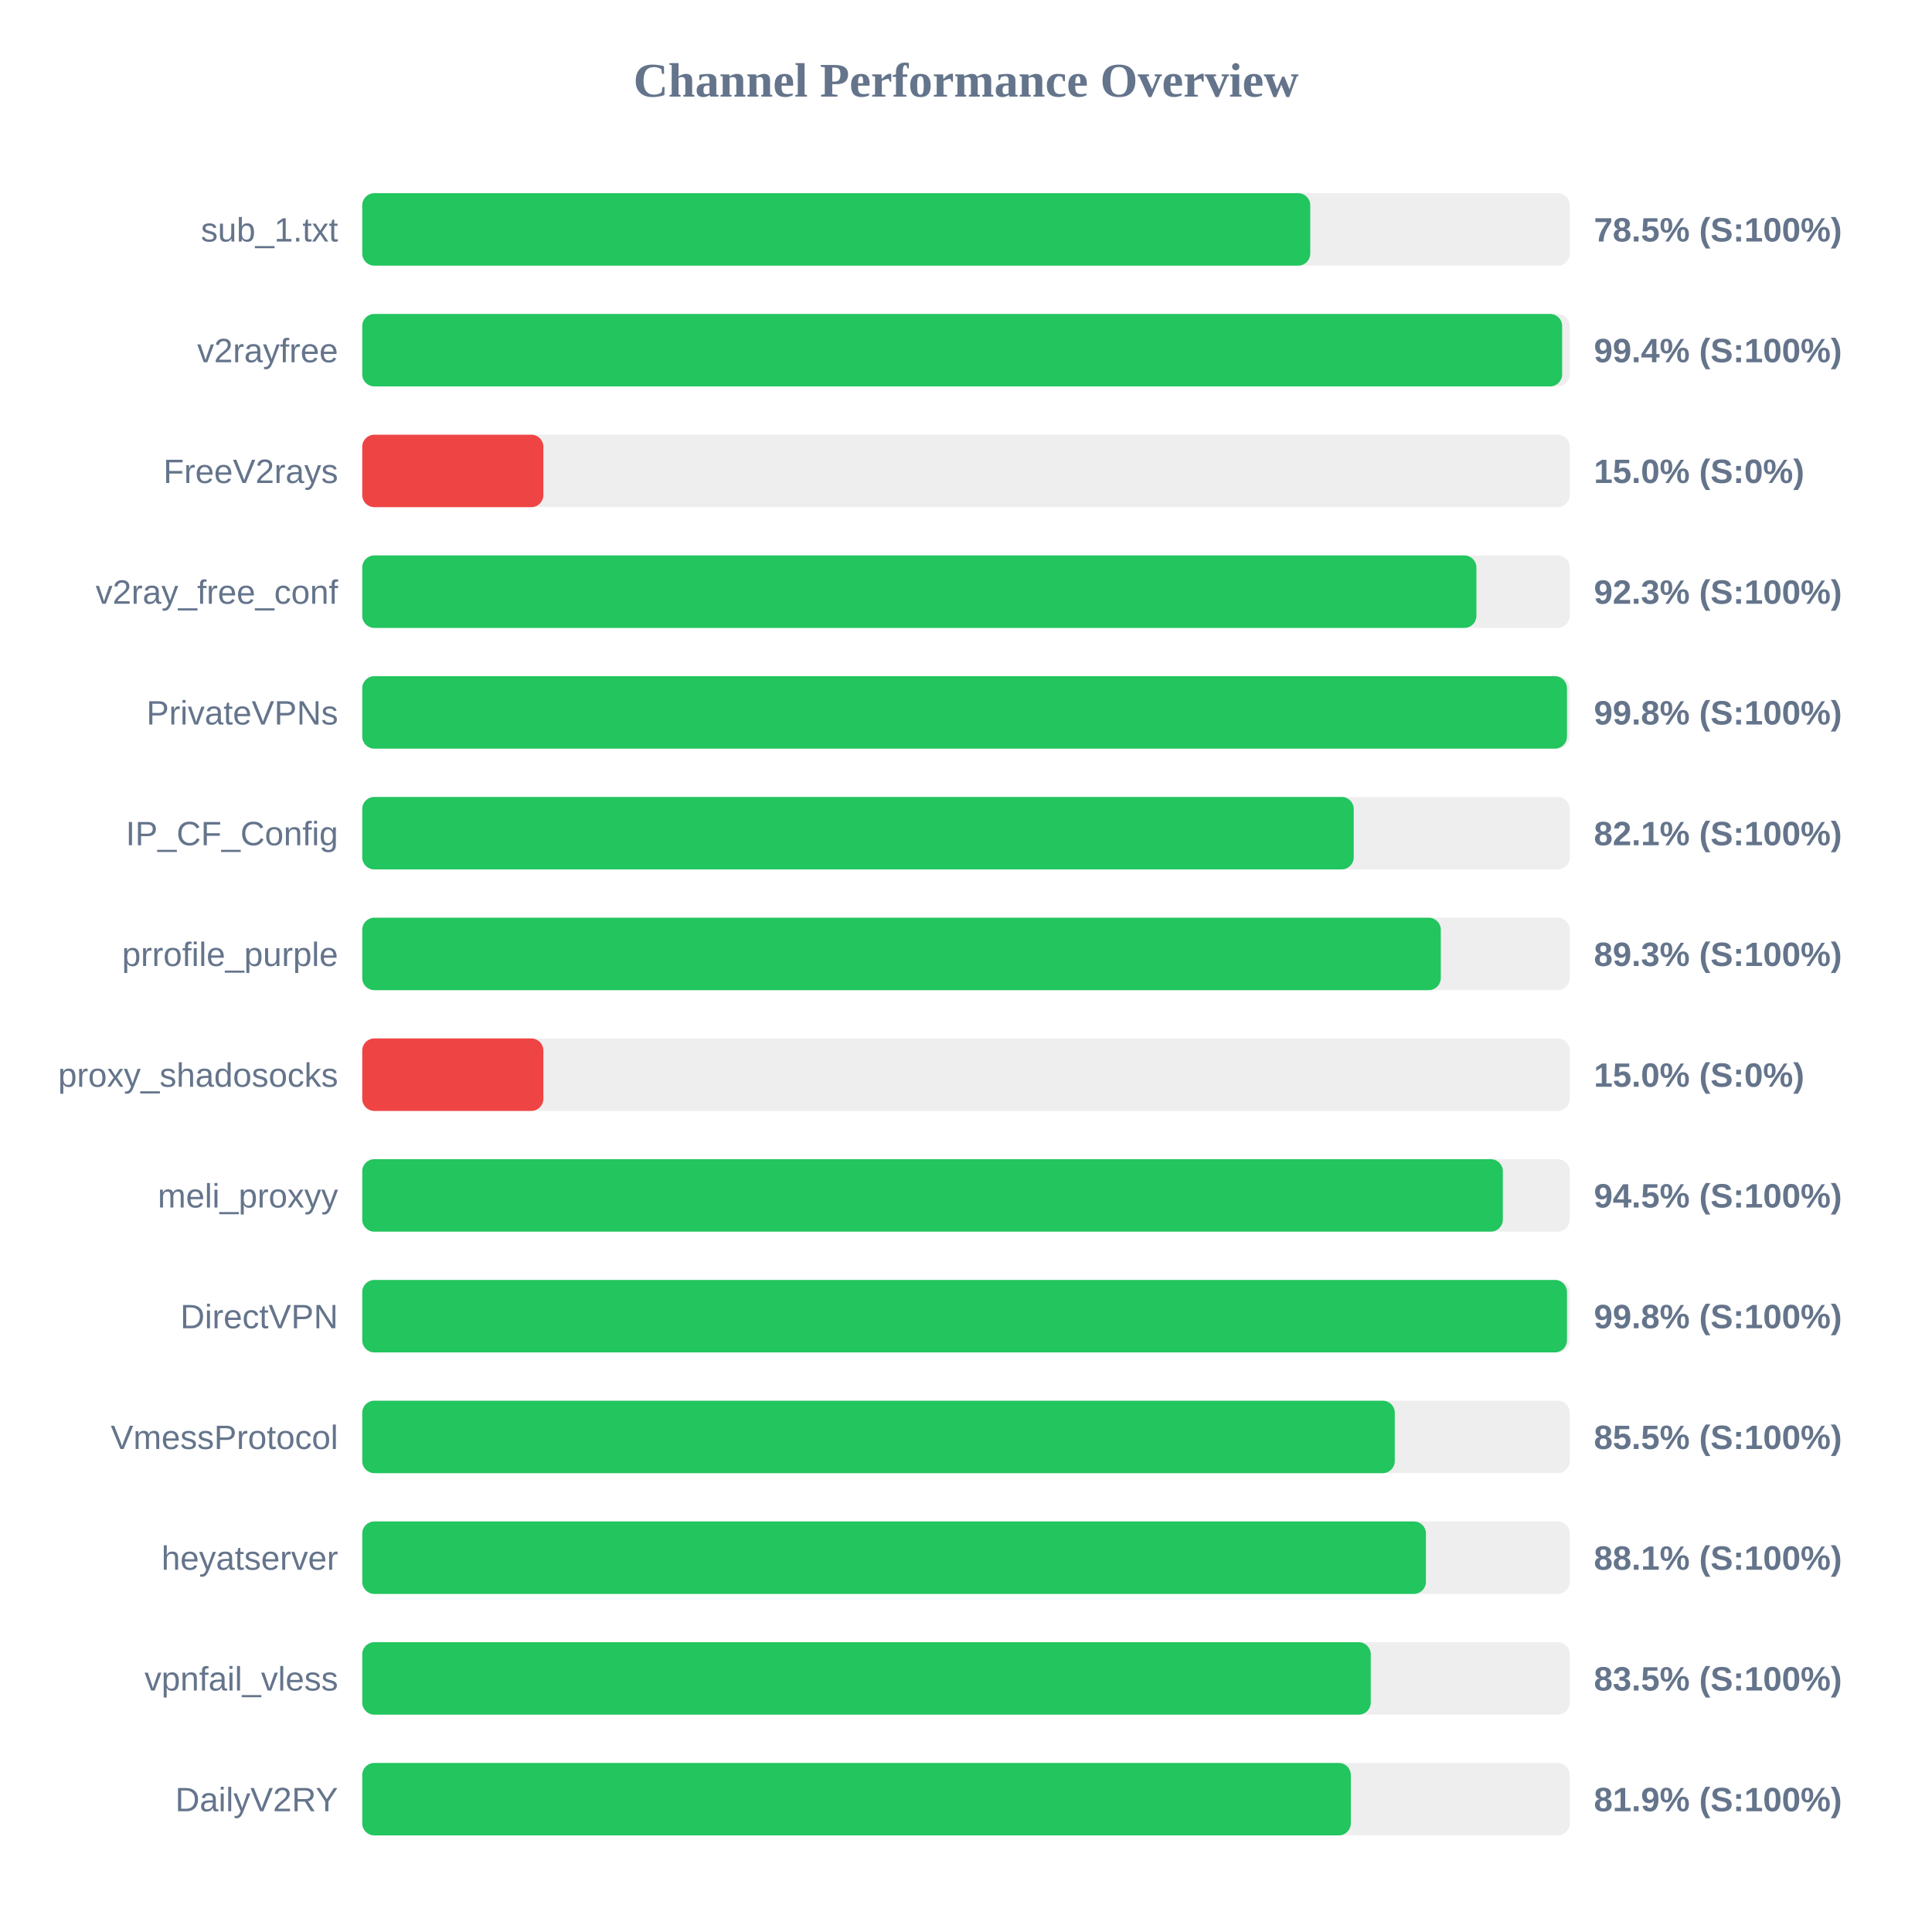
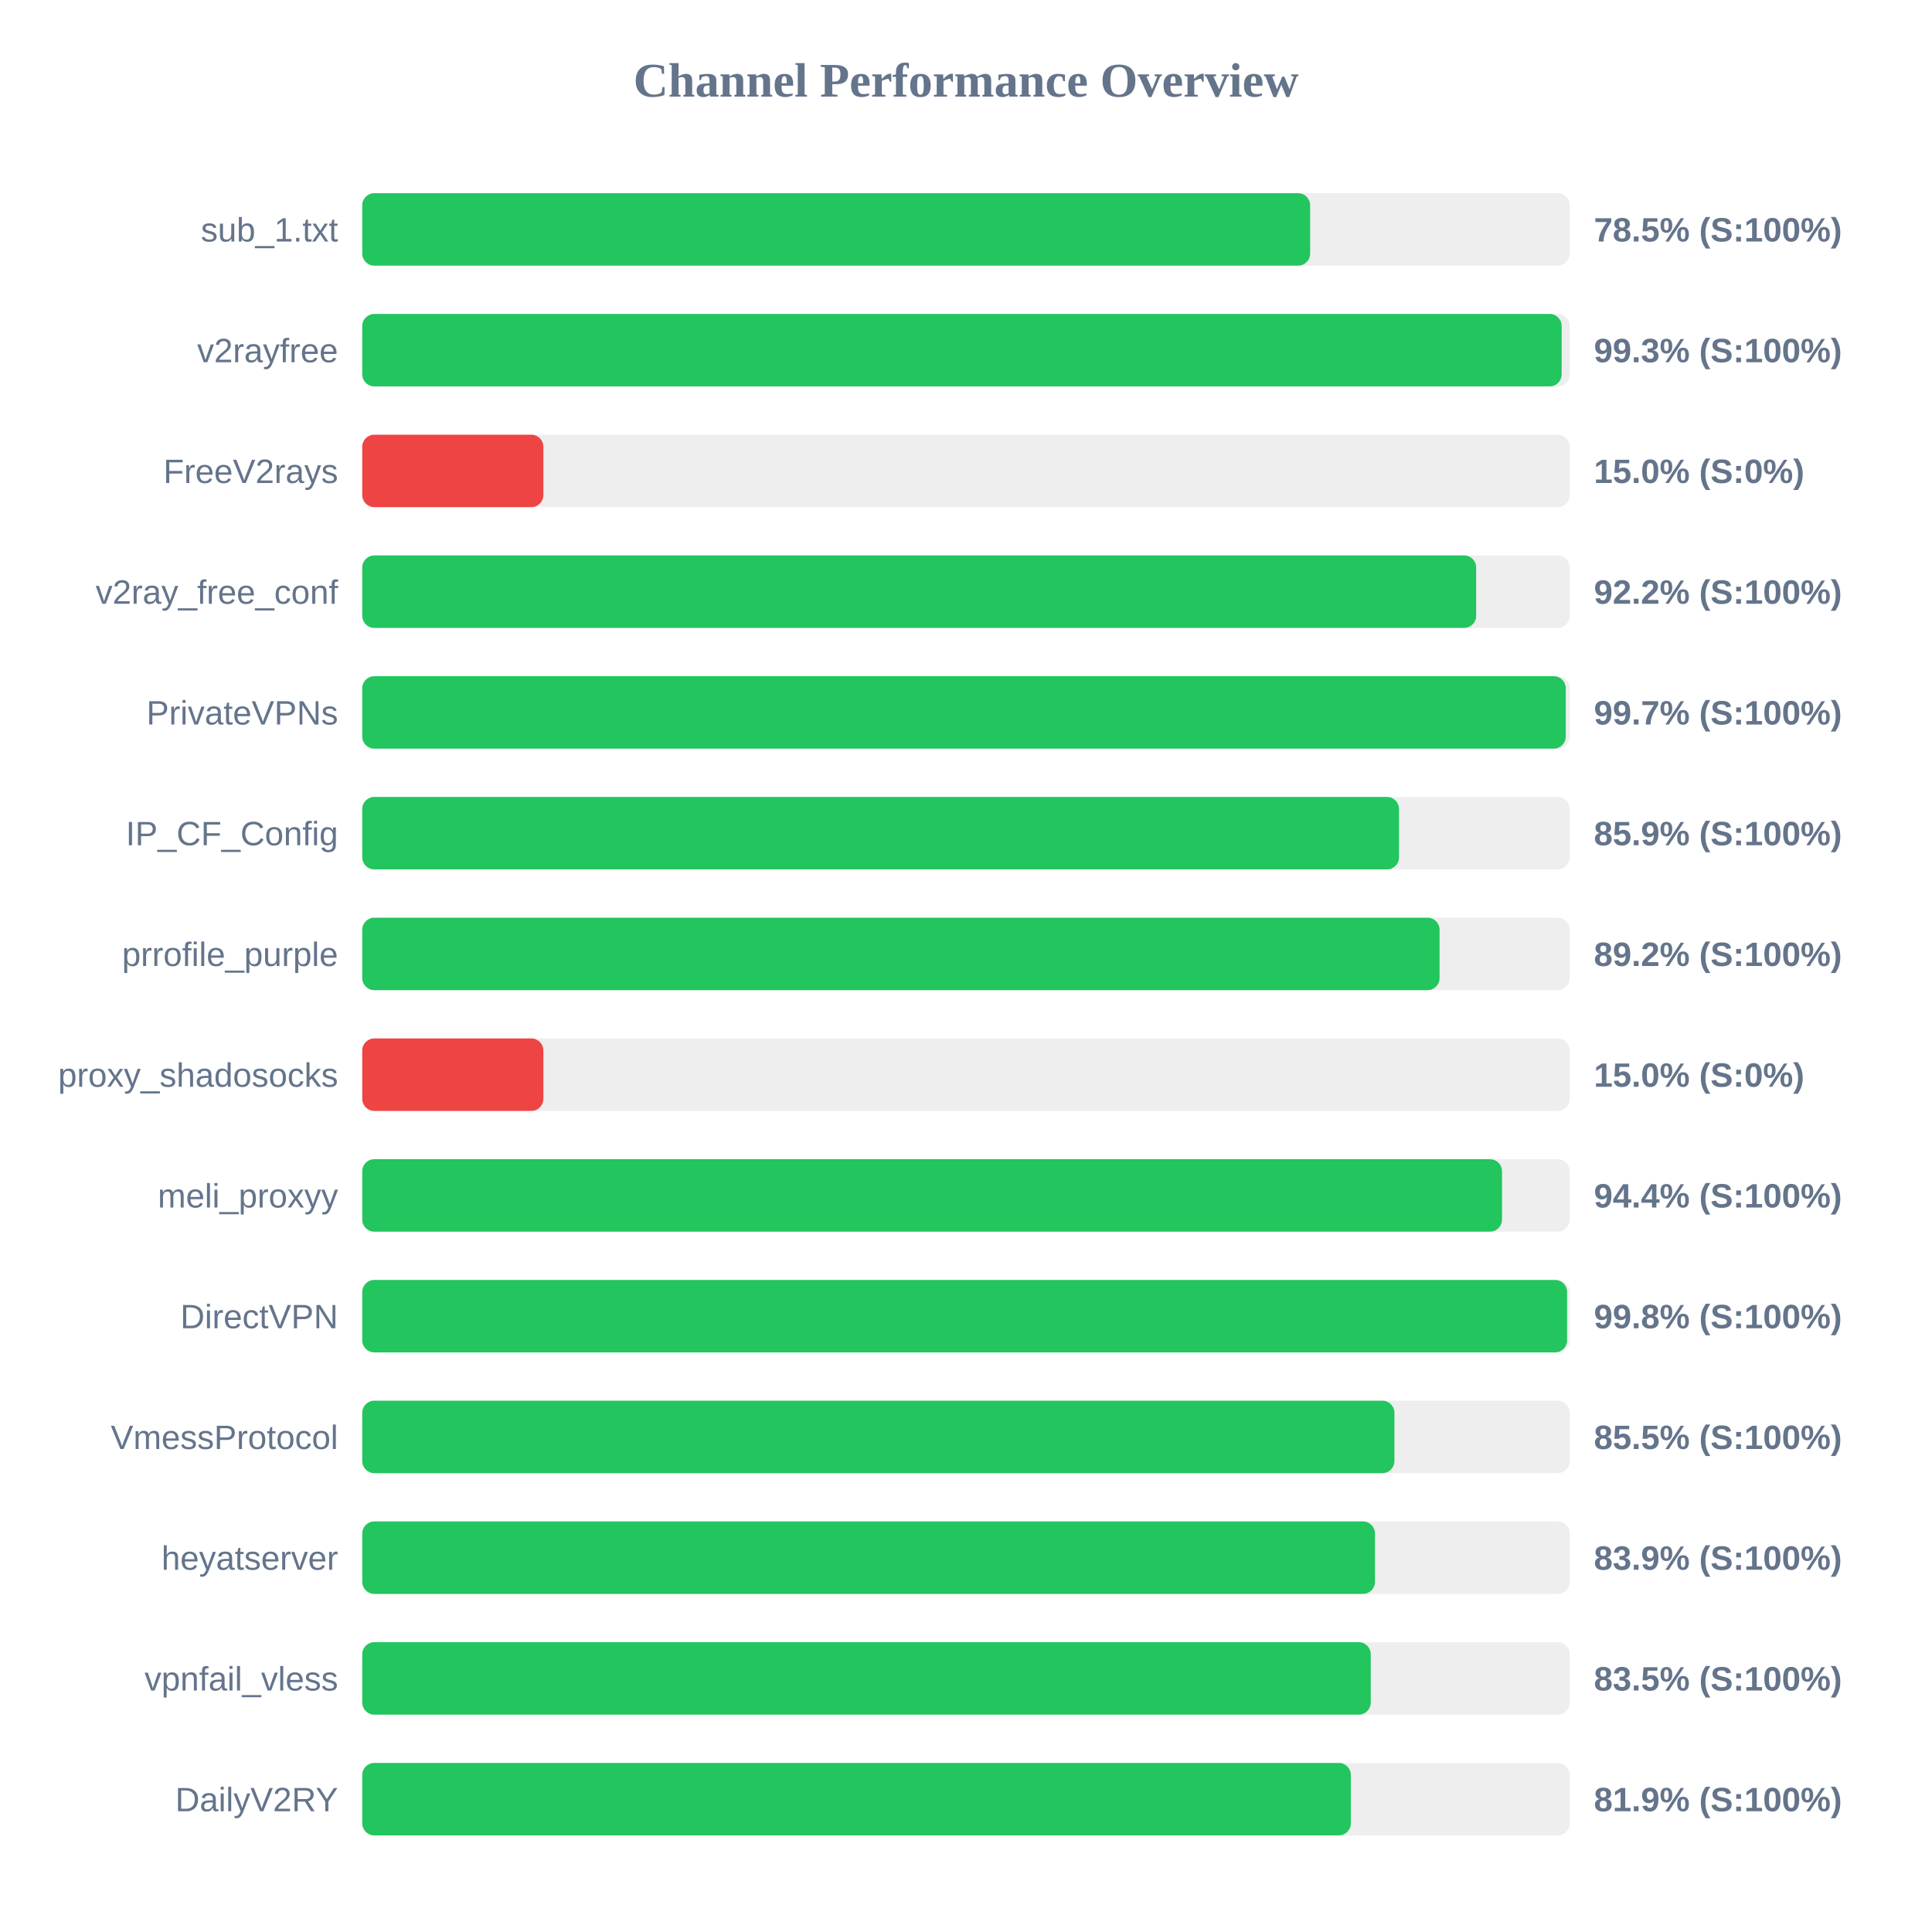
<svg xmlns="http://www.w3.org/2000/svg" width="800" height="800" version="1.1">
  <style>
        .row { font: 14px Arial; fill: #64748b; }
        .score { font: bold 14px Arial; fill: #64748b; }
    </style>
  <text x="400" y="40" text-anchor="middle" font-size="20px" font-weight="bold" fill="#64748b">Channel Performance Overview</text>
  <rect x="150" y="80" width="500" height="30" fill="#eee" rx="5" />
-   <rect x="150" y="80" width="392.55" height="30" fill="#22c55e" rx="5" />
+   <rect x="150" y="80" width="392.5" height="30" fill="#22c55e" rx="5" />
  <text x="140" y="100" text-anchor="end" class="row">sub_1.txt</text>
  <text x="660" y="100" text-anchor="start" class="score">78.5% (S:100%)</text>
  <rect x="150" y="130" width="500" height="30" fill="#eee" rx="5" />
-   <rect x="150" y="130" width="496.85" height="30" fill="#22c55e" rx="5" />
+   <rect x="150" y="130" width="496.65" height="30" fill="#22c55e" rx="5" />
  <text x="140" y="150" text-anchor="end" class="row">v2rayfree</text>
-   <text x="660" y="150" text-anchor="start" class="score">99.4% (S:100%)</text>
+   <text x="660" y="150" text-anchor="start" class="score">99.3% (S:100%)</text>
  <rect x="150" y="180" width="500" height="30" fill="#eee" rx="5" />
  <rect x="150" y="180" width="75.0" height="30" fill="#ef4444" rx="5" />
  <text x="140" y="200" text-anchor="end" class="row">FreeV2rays</text>
  <text x="660" y="200" text-anchor="start" class="score">15.0% (S:0%)</text>
  <rect x="150" y="230" width="500" height="30" fill="#eee" rx="5" />
-   <rect x="150" y="230" width="461.35" height="30" fill="#22c55e" rx="5" />
+   <rect x="150" y="230" width="461.25" height="30" fill="#22c55e" rx="5" />
  <text x="140" y="250" text-anchor="end" class="row">v2ray_free_conf</text>
-   <text x="660" y="250" text-anchor="start" class="score">92.3% (S:100%)</text>
+   <text x="660" y="250" text-anchor="start" class="score">92.2% (S:100%)</text>
  <rect x="150" y="280" width="500" height="30" fill="#eee" rx="5" />
-   <rect x="150" y="280" width="498.85" height="30" fill="#22c55e" rx="5" />
+   <rect x="150" y="280" width="498.35" height="30" fill="#22c55e" rx="5" />
  <text x="140" y="300" text-anchor="end" class="row">PrivateVPNs</text>
-   <text x="660" y="300" text-anchor="start" class="score">99.8% (S:100%)</text>
+   <text x="660" y="300" text-anchor="start" class="score">99.7% (S:100%)</text>
  <rect x="150" y="330" width="500" height="30" fill="#eee" rx="5" />
-   <rect x="150" y="330" width="410.55" height="30" fill="#22c55e" rx="5" />
+   <rect x="150" y="330" width="429.3" height="30" fill="#22c55e" rx="5" />
  <text x="140" y="350" text-anchor="end" class="row">IP_CF_Config</text>
-   <text x="660" y="350" text-anchor="start" class="score">82.1% (S:100%)</text>
+   <text x="660" y="350" text-anchor="start" class="score">85.9% (S:100%)</text>
  <rect x="150" y="380" width="500" height="30" fill="#eee" rx="5" />
-   <rect x="150" y="380" width="446.6" height="30" fill="#22c55e" rx="5" />
+   <rect x="150" y="380" width="446.1" height="30" fill="#22c55e" rx="5" />
  <text x="140" y="400" text-anchor="end" class="row">prrofile_purple</text>
-   <text x="660" y="400" text-anchor="start" class="score">89.3% (S:100%)</text>
+   <text x="660" y="400" text-anchor="start" class="score">89.2% (S:100%)</text>
  <rect x="150" y="430" width="500" height="30" fill="#eee" rx="5" />
  <rect x="150" y="430" width="75.0" height="30" fill="#ef4444" rx="5" />
  <text x="140" y="450" text-anchor="end" class="row">proxy_shadosocks</text>
  <text x="660" y="450" text-anchor="start" class="score">15.0% (S:0%)</text>
  <rect x="150" y="480" width="500" height="30" fill="#eee" rx="5" />
-   <rect x="150" y="480" width="472.3" height="30" fill="#22c55e" rx="5" />
+   <rect x="150" y="480" width="471.95" height="30" fill="#22c55e" rx="5" />
  <text x="140" y="500" text-anchor="end" class="row">meli_proxyy</text>
-   <text x="660" y="500" text-anchor="start" class="score">94.5% (S:100%)</text>
+   <text x="660" y="500" text-anchor="start" class="score">94.4% (S:100%)</text>
  <rect x="150" y="530" width="500" height="30" fill="#eee" rx="5" />
-   <rect x="150" y="530" width="498.85" height="30" fill="#22c55e" rx="5" />
+   <rect x="150" y="530" width="498.9" height="30" fill="#22c55e" rx="5" />
  <text x="140" y="550" text-anchor="end" class="row">DirectVPN</text>
  <text x="660" y="550" text-anchor="start" class="score">99.8% (S:100%)</text>
  <rect x="150" y="580" width="500" height="30" fill="#eee" rx="5" />
-   <rect x="150" y="580" width="427.55" height="30" fill="#22c55e" rx="5" />
+   <rect x="150" y="580" width="427.4" height="30" fill="#22c55e" rx="5" />
  <text x="140" y="600" text-anchor="end" class="row">VmessProtocol</text>
  <text x="660" y="600" text-anchor="start" class="score">85.5% (S:100%)</text>
  <rect x="150" y="630" width="500" height="30" fill="#eee" rx="5" />
-   <rect x="150" y="630" width="440.45" height="30" fill="#22c55e" rx="5" />
+   <rect x="150" y="630" width="419.35" height="30" fill="#22c55e" rx="5" />
  <text x="140" y="650" text-anchor="end" class="row">heyatserver</text>
-   <text x="660" y="650" text-anchor="start" class="score">88.1% (S:100%)</text>
+   <text x="660" y="650" text-anchor="start" class="score">83.9% (S:100%)</text>
  <rect x="150" y="680" width="500" height="30" fill="#eee" rx="5" />
  <rect x="150" y="680" width="417.6" height="30" fill="#22c55e" rx="5" />
  <text x="140" y="700" text-anchor="end" class="row">vpnfail_vless</text>
  <text x="660" y="700" text-anchor="start" class="score">83.5% (S:100%)</text>
  <rect x="150" y="730" width="500" height="30" fill="#eee" rx="5" />
  <rect x="150" y="730" width="409.35" height="30" fill="#22c55e" rx="5" />
  <text x="140" y="750" text-anchor="end" class="row">DailyV2RY</text>
  <text x="660" y="750" text-anchor="start" class="score">81.9% (S:100%)</text>
</svg>
